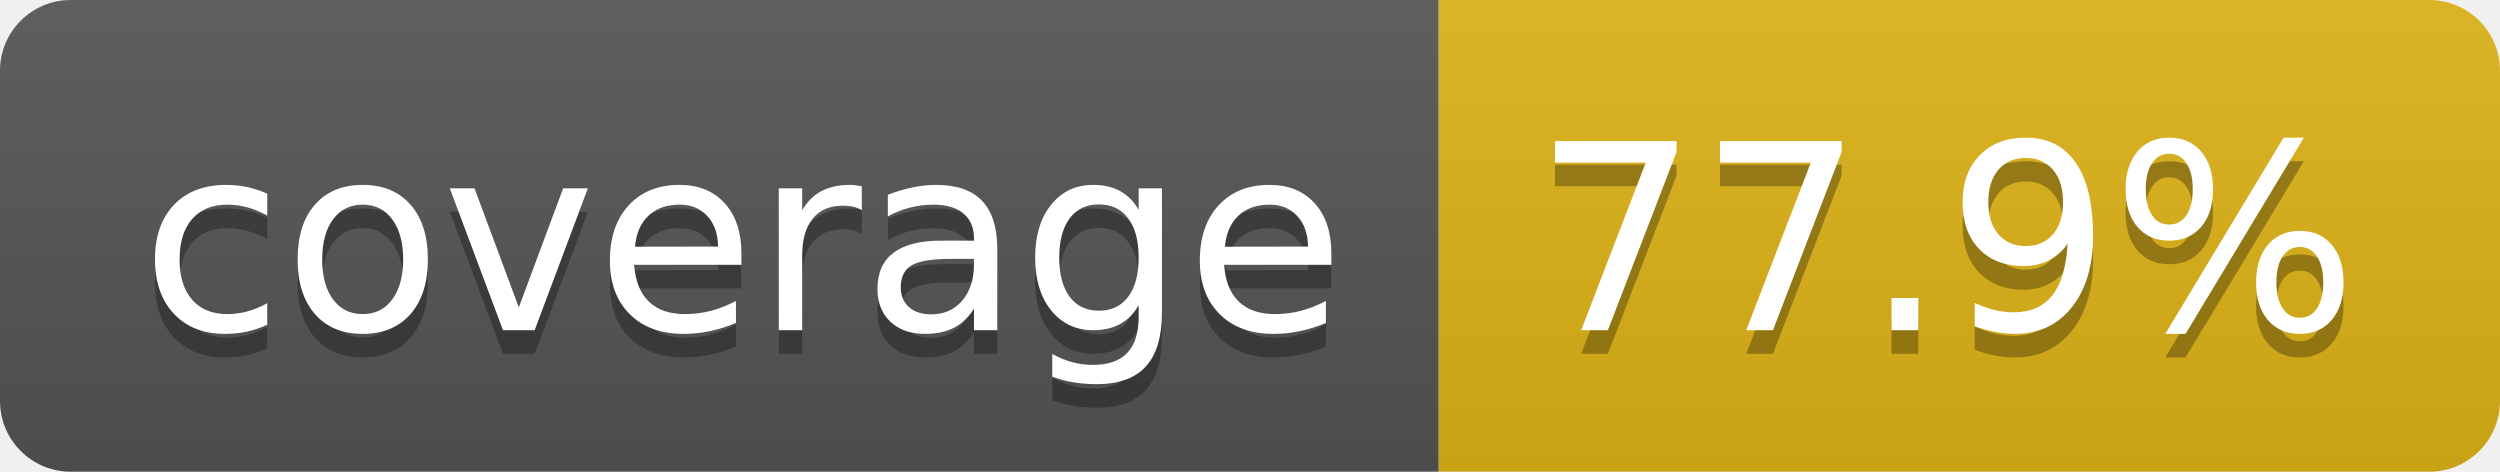
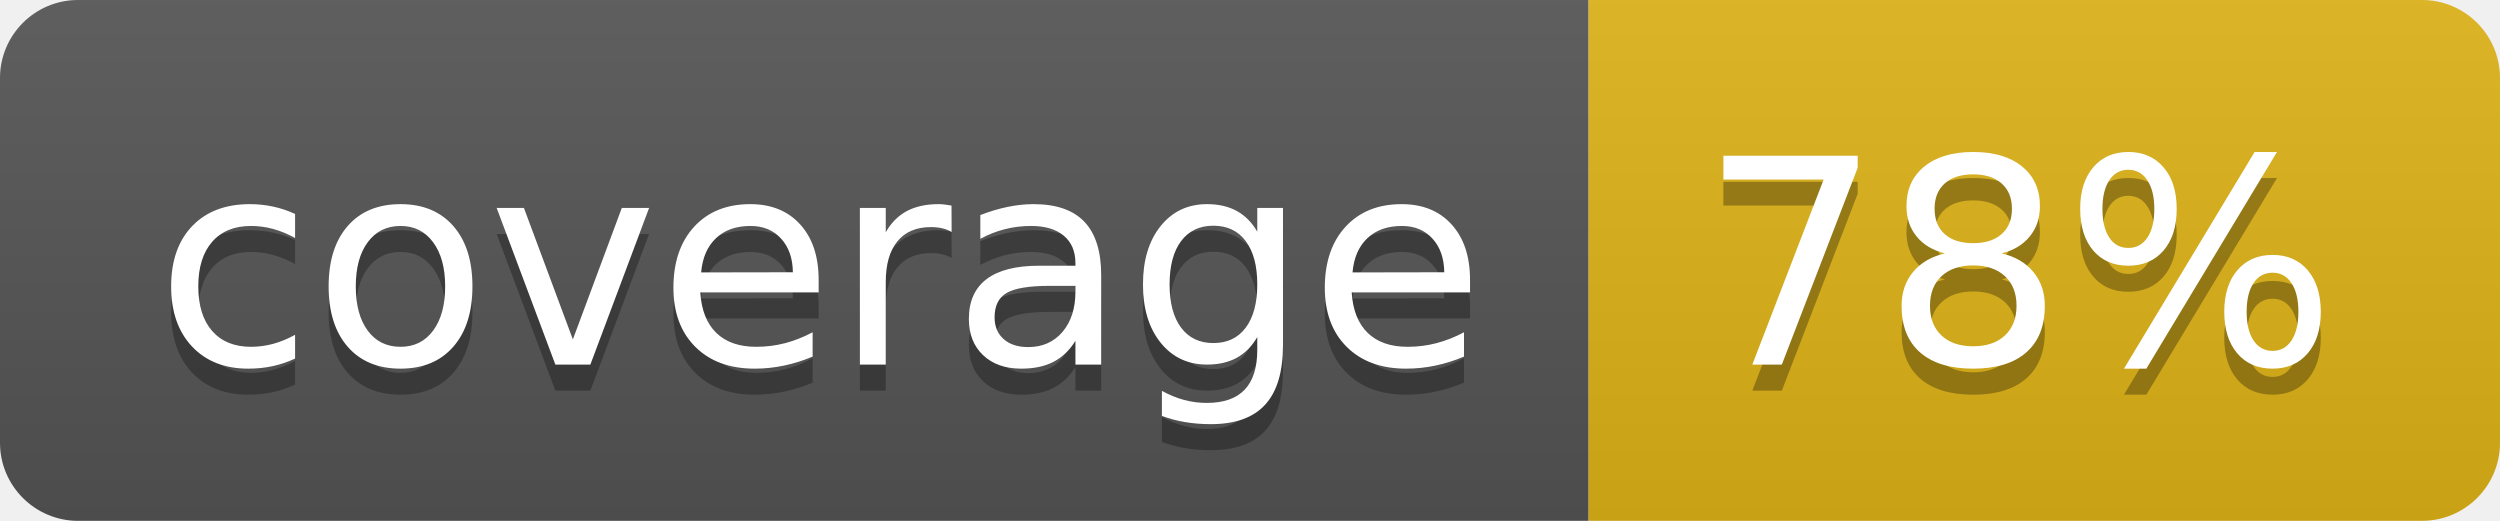
- <svg xmlns="http://www.w3.org/2000/svg" width="106" height="20" role="img" aria-label="coverage: 77.9%">
+ <svg xmlns="http://www.w3.org/2000/svg" width="96" height="20" role="img" aria-label="coverage: 78%">
  <linearGradient id="s" x2="0" y2="100%">
    <stop offset="0" stop-color="#bbb" stop-opacity=".1" />
    <stop offset="1" stop-opacity=".1" />
  </linearGradient>
  <clipPath id="r">
-     <rect width="106" height="20" rx="3" fill="#fff" />
+     <rect width="96" height="20" rx="3" fill="#fff" />
  </clipPath>
  <g clip-path="url(#r)">
    <rect width="61" height="20" fill="#555" />
-     <rect x="61" width="45" height="20" fill="#dfb317" />
-     <rect width="106" height="20" fill="url(#s)" />
+     <rect x="61" width="35" height="20" fill="#dfb317" />
+     <rect width="96" height="20" fill="url(#s)" />
  </g>
  <g fill="#fff" text-anchor="middle" font-family="Verdana,Geneva,DejaVu Sans,sans-serif" text-rendering="geometricPrecision" font-size="110">
    <text aria-hidden="true" x="315" y="150" fill="#010101" fill-opacity=".3" transform="scale(.1)" textLength="510">coverage</text>
    <text x="315" y="140" transform="scale(.1)" fill="#fff" textLength="510">coverage</text>
-     <text aria-hidden="true" x="825" y="150" fill="#010101" fill-opacity=".3" transform="scale(.1)" textLength="350">77.9%</text>
-     <text x="825" y="140" transform="scale(.1)" fill="#fff" textLength="350">77.9%</text>
+     <text aria-hidden="true" x="775" y="150" fill="#010101" fill-opacity=".3" transform="scale(.1)" textLength="245">78%</text>
+     <text x="775" y="140" transform="scale(.1)" fill="#fff" textLength="245">78%</text>
  </g>
</svg>
